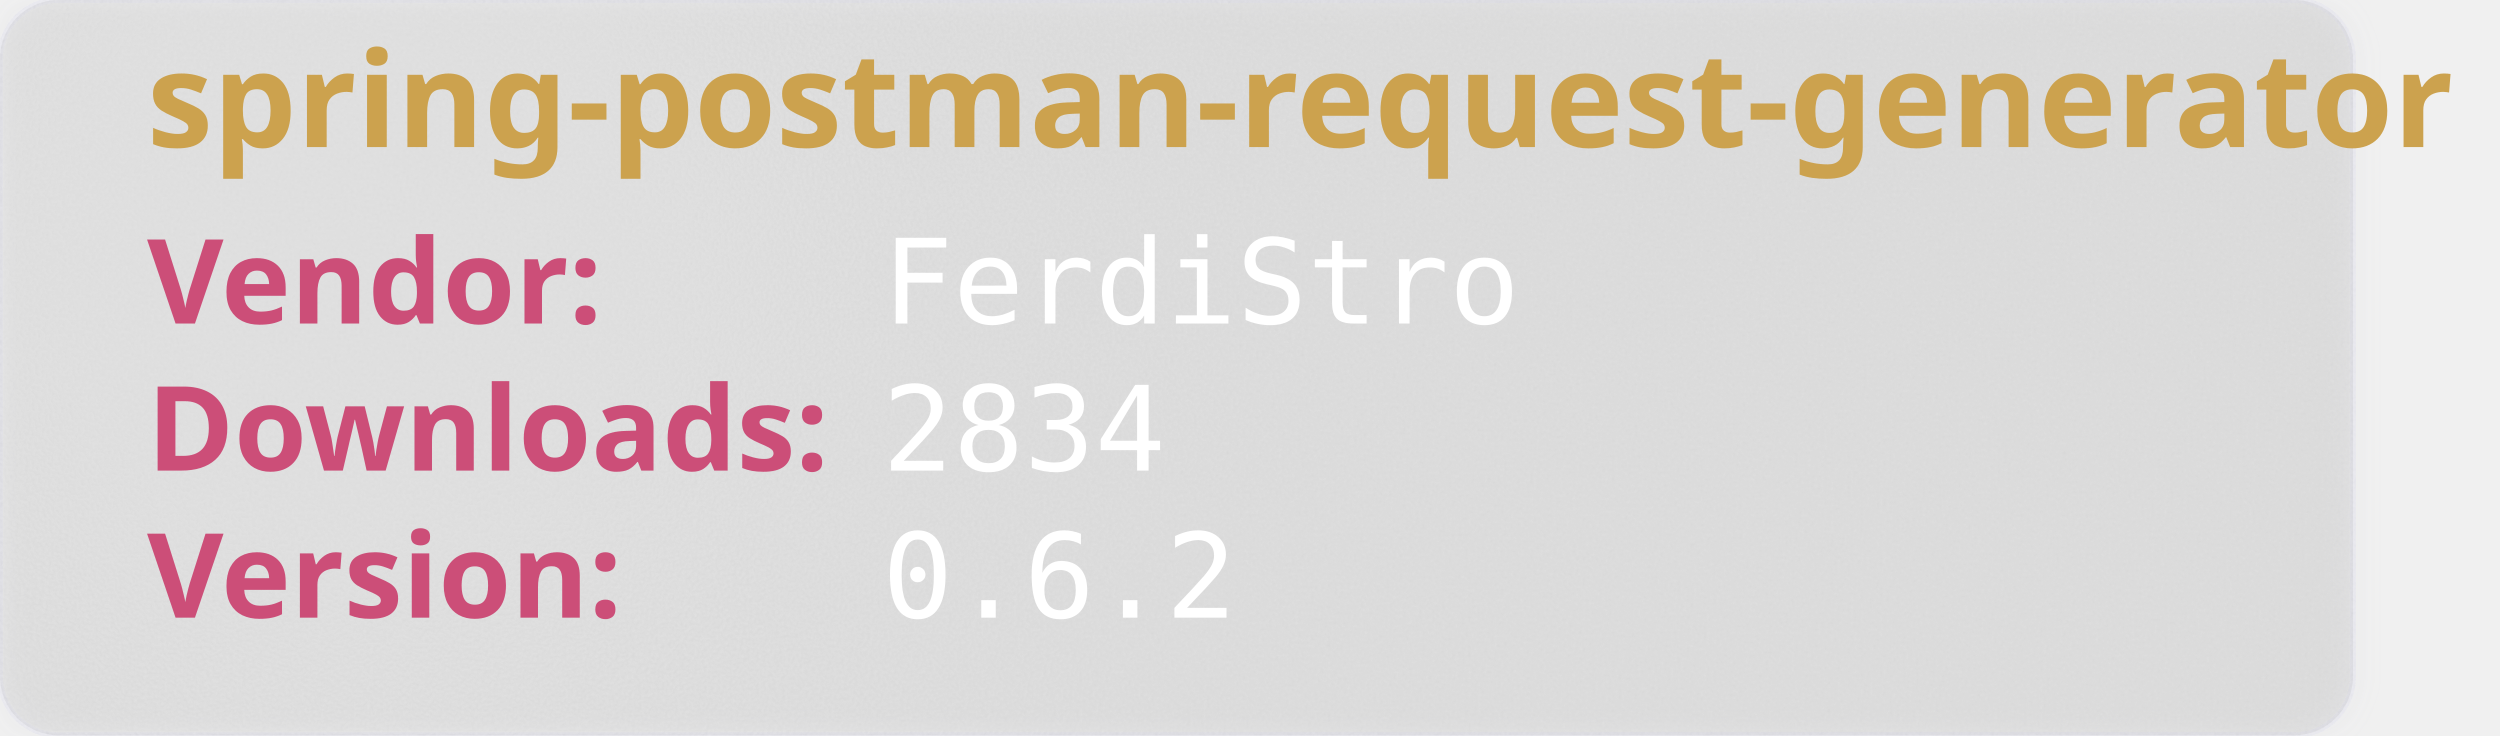
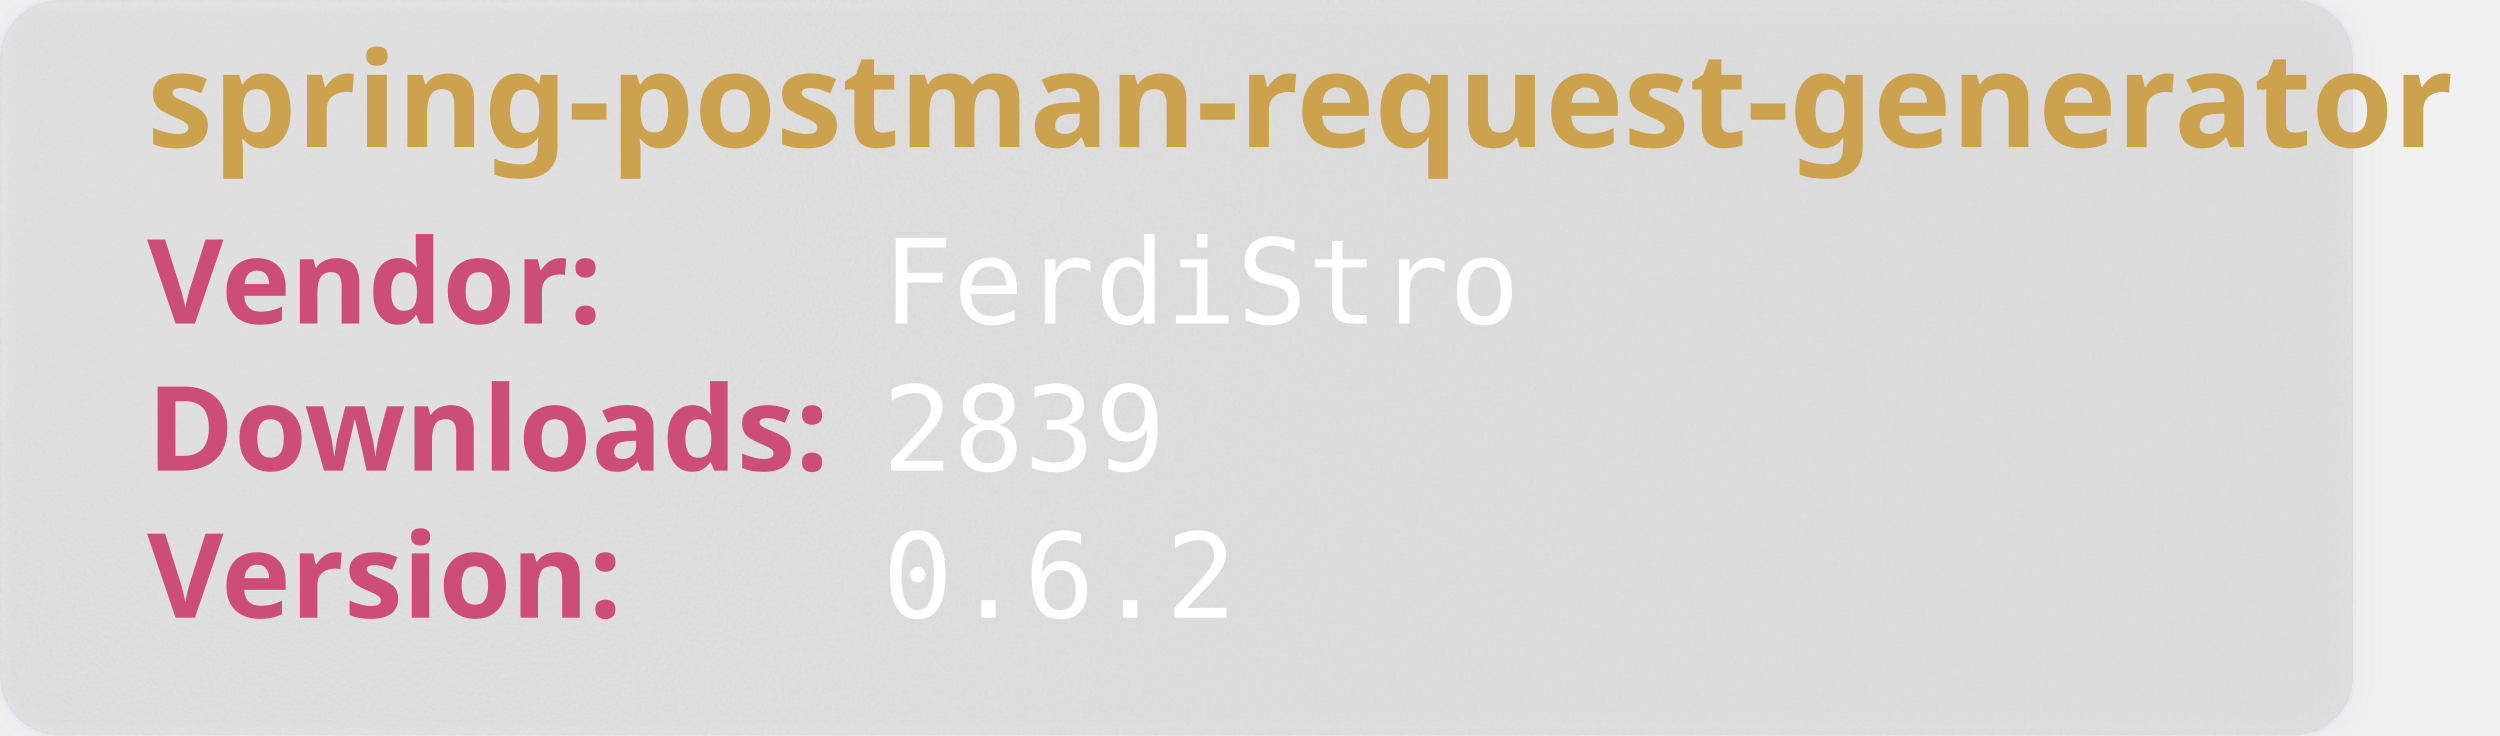
<svg xmlns="http://www.w3.org/2000/svg" width="850" height="250" viewBox="0 0 850 250" aria-hidden="true">
  <style>
        .heavy {
        font-weight: bold;
        font-family: "Orbitron", sans-serif;
        font-size: 2.5rem;
        }
    </style>
  <defs>
    <filter id="glass" x="-10%" y="-10%" width="120%" height="120%">
      <feGaussianBlur in="SourceGraphic" stdDeviation="4" result="blur" />
      <feTurbulence type="fractalNoise" baseFrequency="0.9" numOctaves="1" seed="3" result="noise" />
      <feColorMatrix type="saturate" values="0" in="noise" result="noiseGray" />
      <feComposite in="noiseGray" in2="SourceAlpha" operator="in" result="noiseClipped" />
      <feBlend in="blur" in2="noiseClipped" mode="overlay" result="glassBase" />
      <feSpecularLighting in="noiseClipped" surfaceScale="3" specularConstant="1.2" specularExponent="20" lighting-color="#ffffff" result="lightRaw">
        <fePointLight x="120" y="80" z="200" />
      </feSpecularLighting>
      <feComposite in="lightRaw" in2="SourceAlpha" operator="in" result="light" />
      <feBlend in="glassBase" in2="light" mode="screen" result="glassLit" />
      <feColorMatrix type="matrix" values="1 0 0 0 0                                0 1 0 0 0                                0 0 1 0 0                                0 0 0 0.55 0" in="glassLit" result="glassFinal" />
      <feMerge>
        <feMergeNode in="glassFinal" />
        <feMergeNode in="SourceGraphic" />
      </feMerge>
    </filter>
  </defs>
  <rect width="800" height="250" rx="20" fill="rgb(101,109,107, 0.1)" stroke-width="2" stroke="rgba(221, 221, 245, 0.2)" filter="url(#glass)" />
  <text class="heavy" font-family="monospace" x="50" y="50" fill="#CCA24E" font-size="45" style="test:bold">
        spring-postman-request-generator
    </text>
  <text class="heavy" font-family="monospace" x="50" y="110" fill="#CC4E78" font-size="40">
        Vendor:
    </text>
  <text font-family="monospace" x="300" y="110" fill="#fff" font-size="40">
       FerdiStro
    </text>
  <text class="heavy" font-family="monospace" x="50" y="160" fill="#CC4E78" font-size="40">
        Downloads:
    </text>
  <text font-family="monospace" x="300" y="160" fill="#fff" font-size="40">
-         2834
+         2839
    </text>
  <text class="heavy" font-family="monospace" x="50" y="210" fill="#CC4E78" font-size="40">
        Version:
    </text>
  <text font-family="monospace" x="300" y="210" fill="#fff" font-size="40">
      0.6.2
    </text>
</svg>
